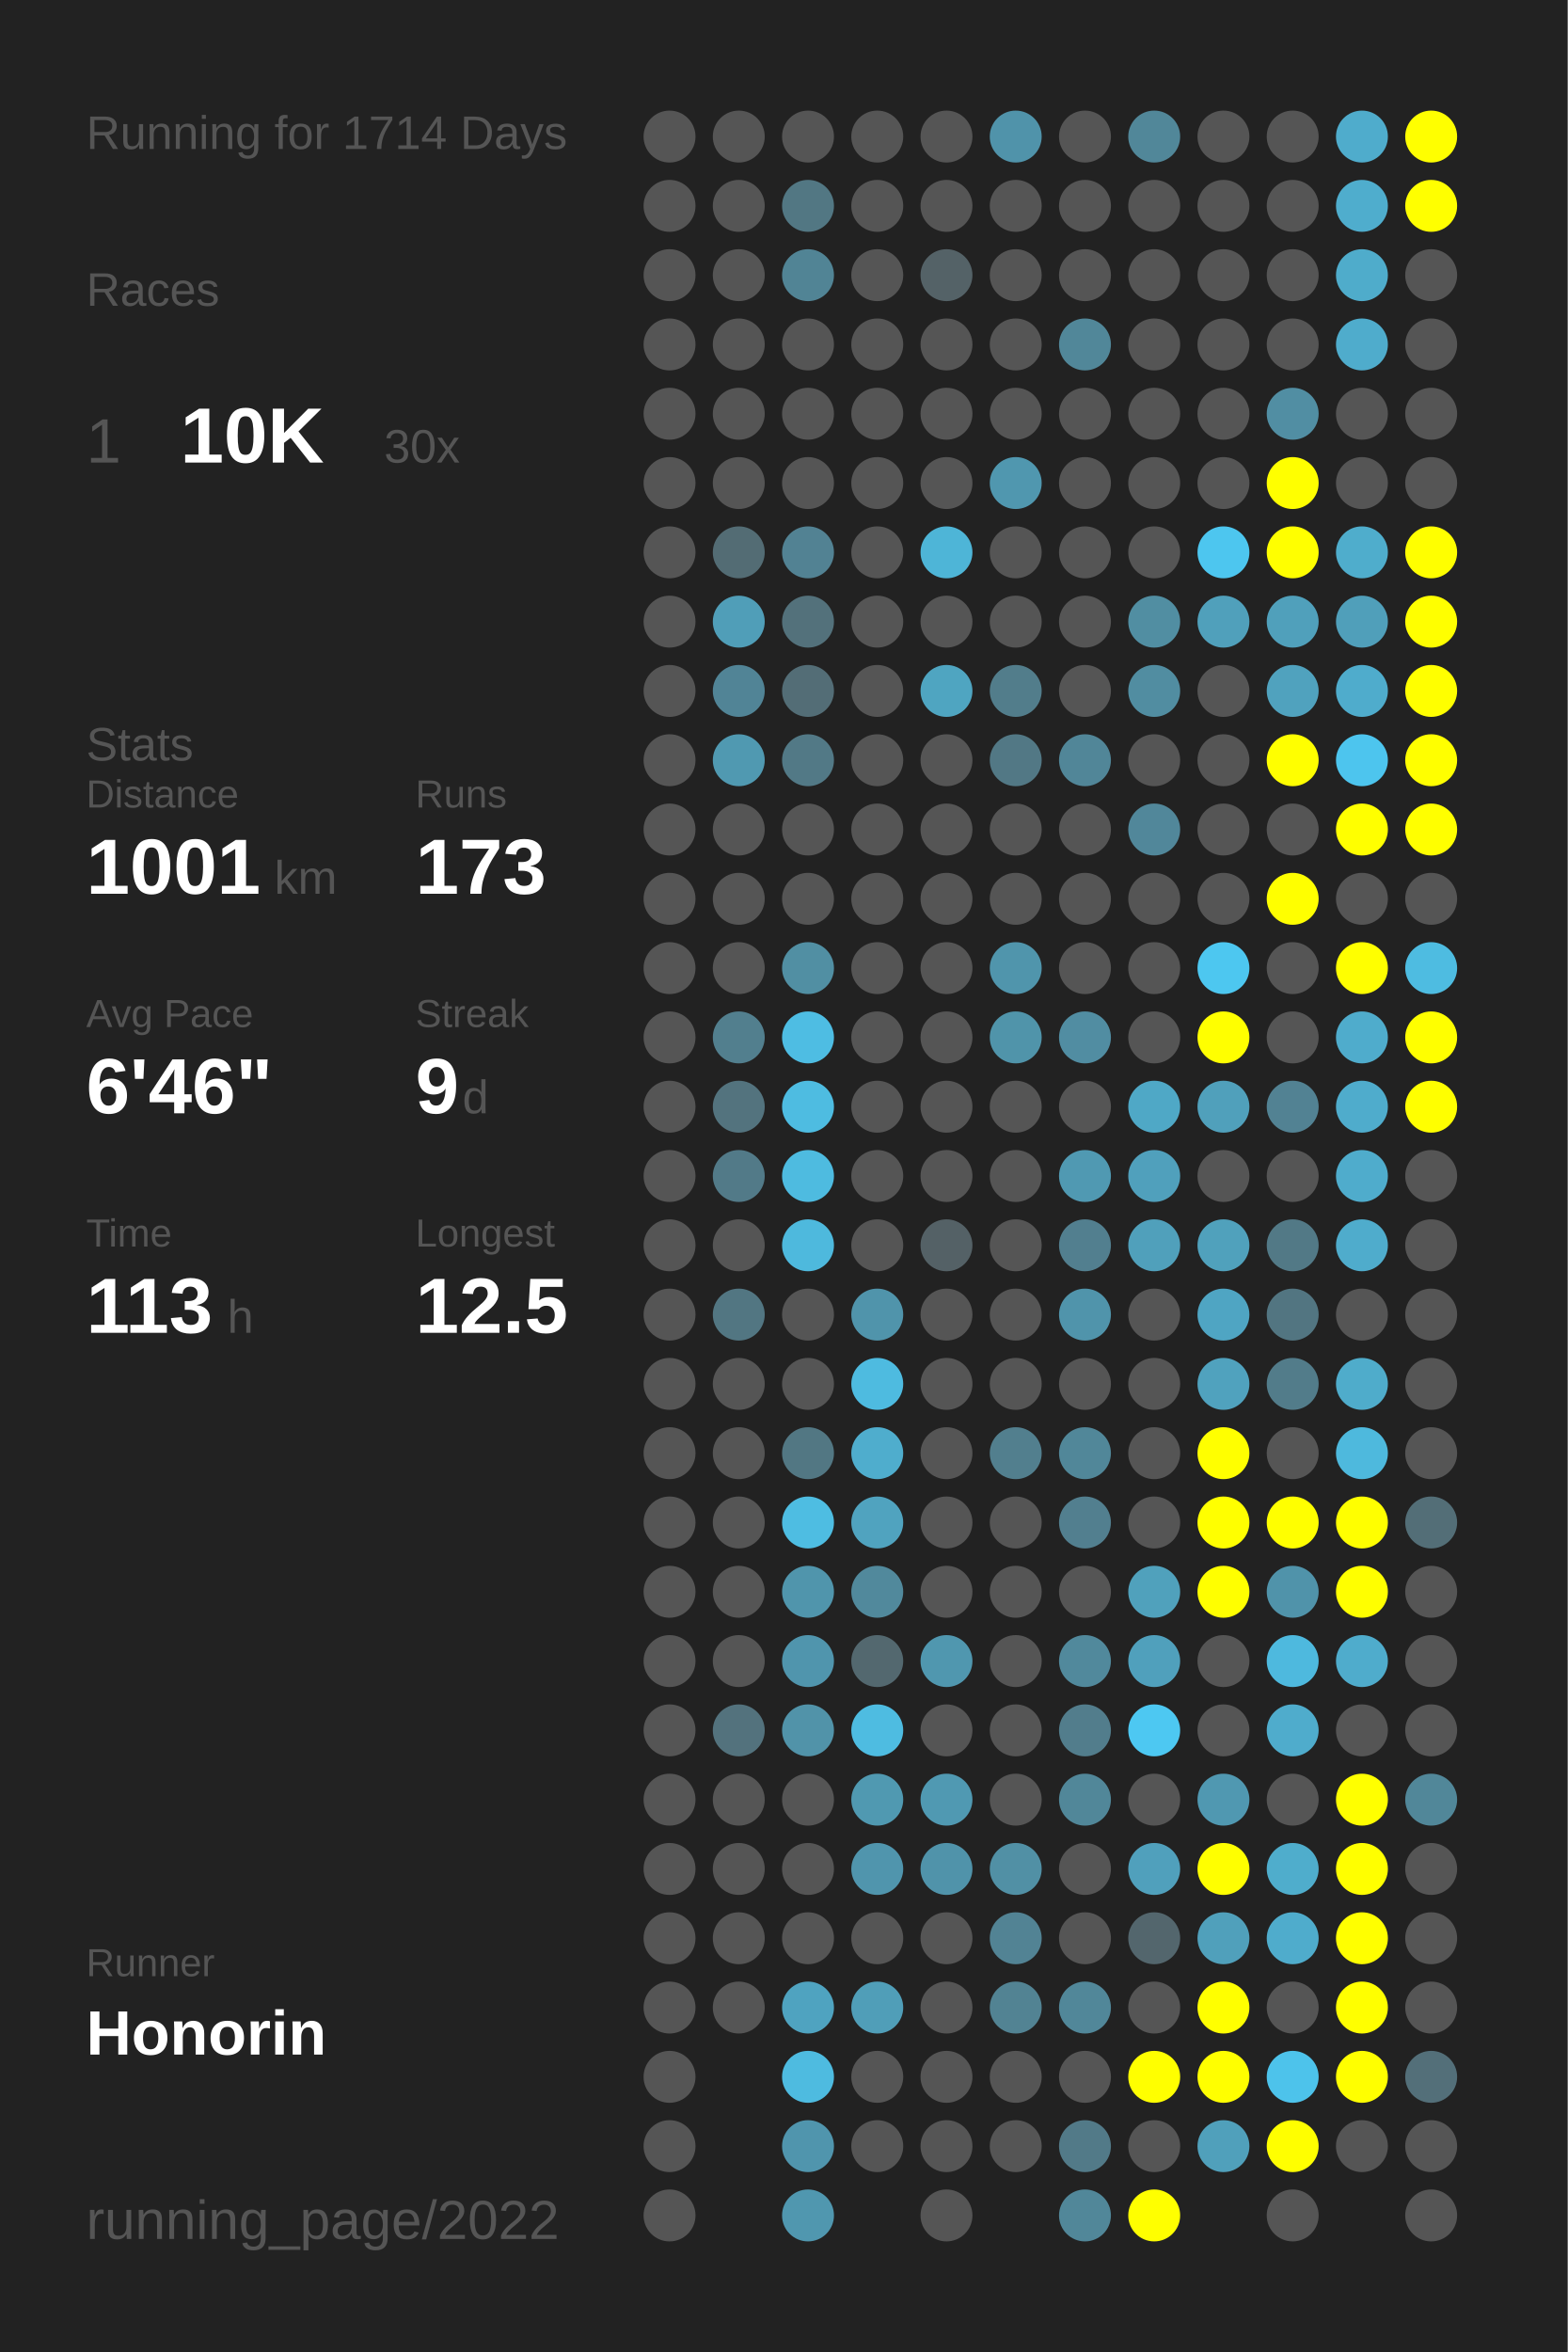
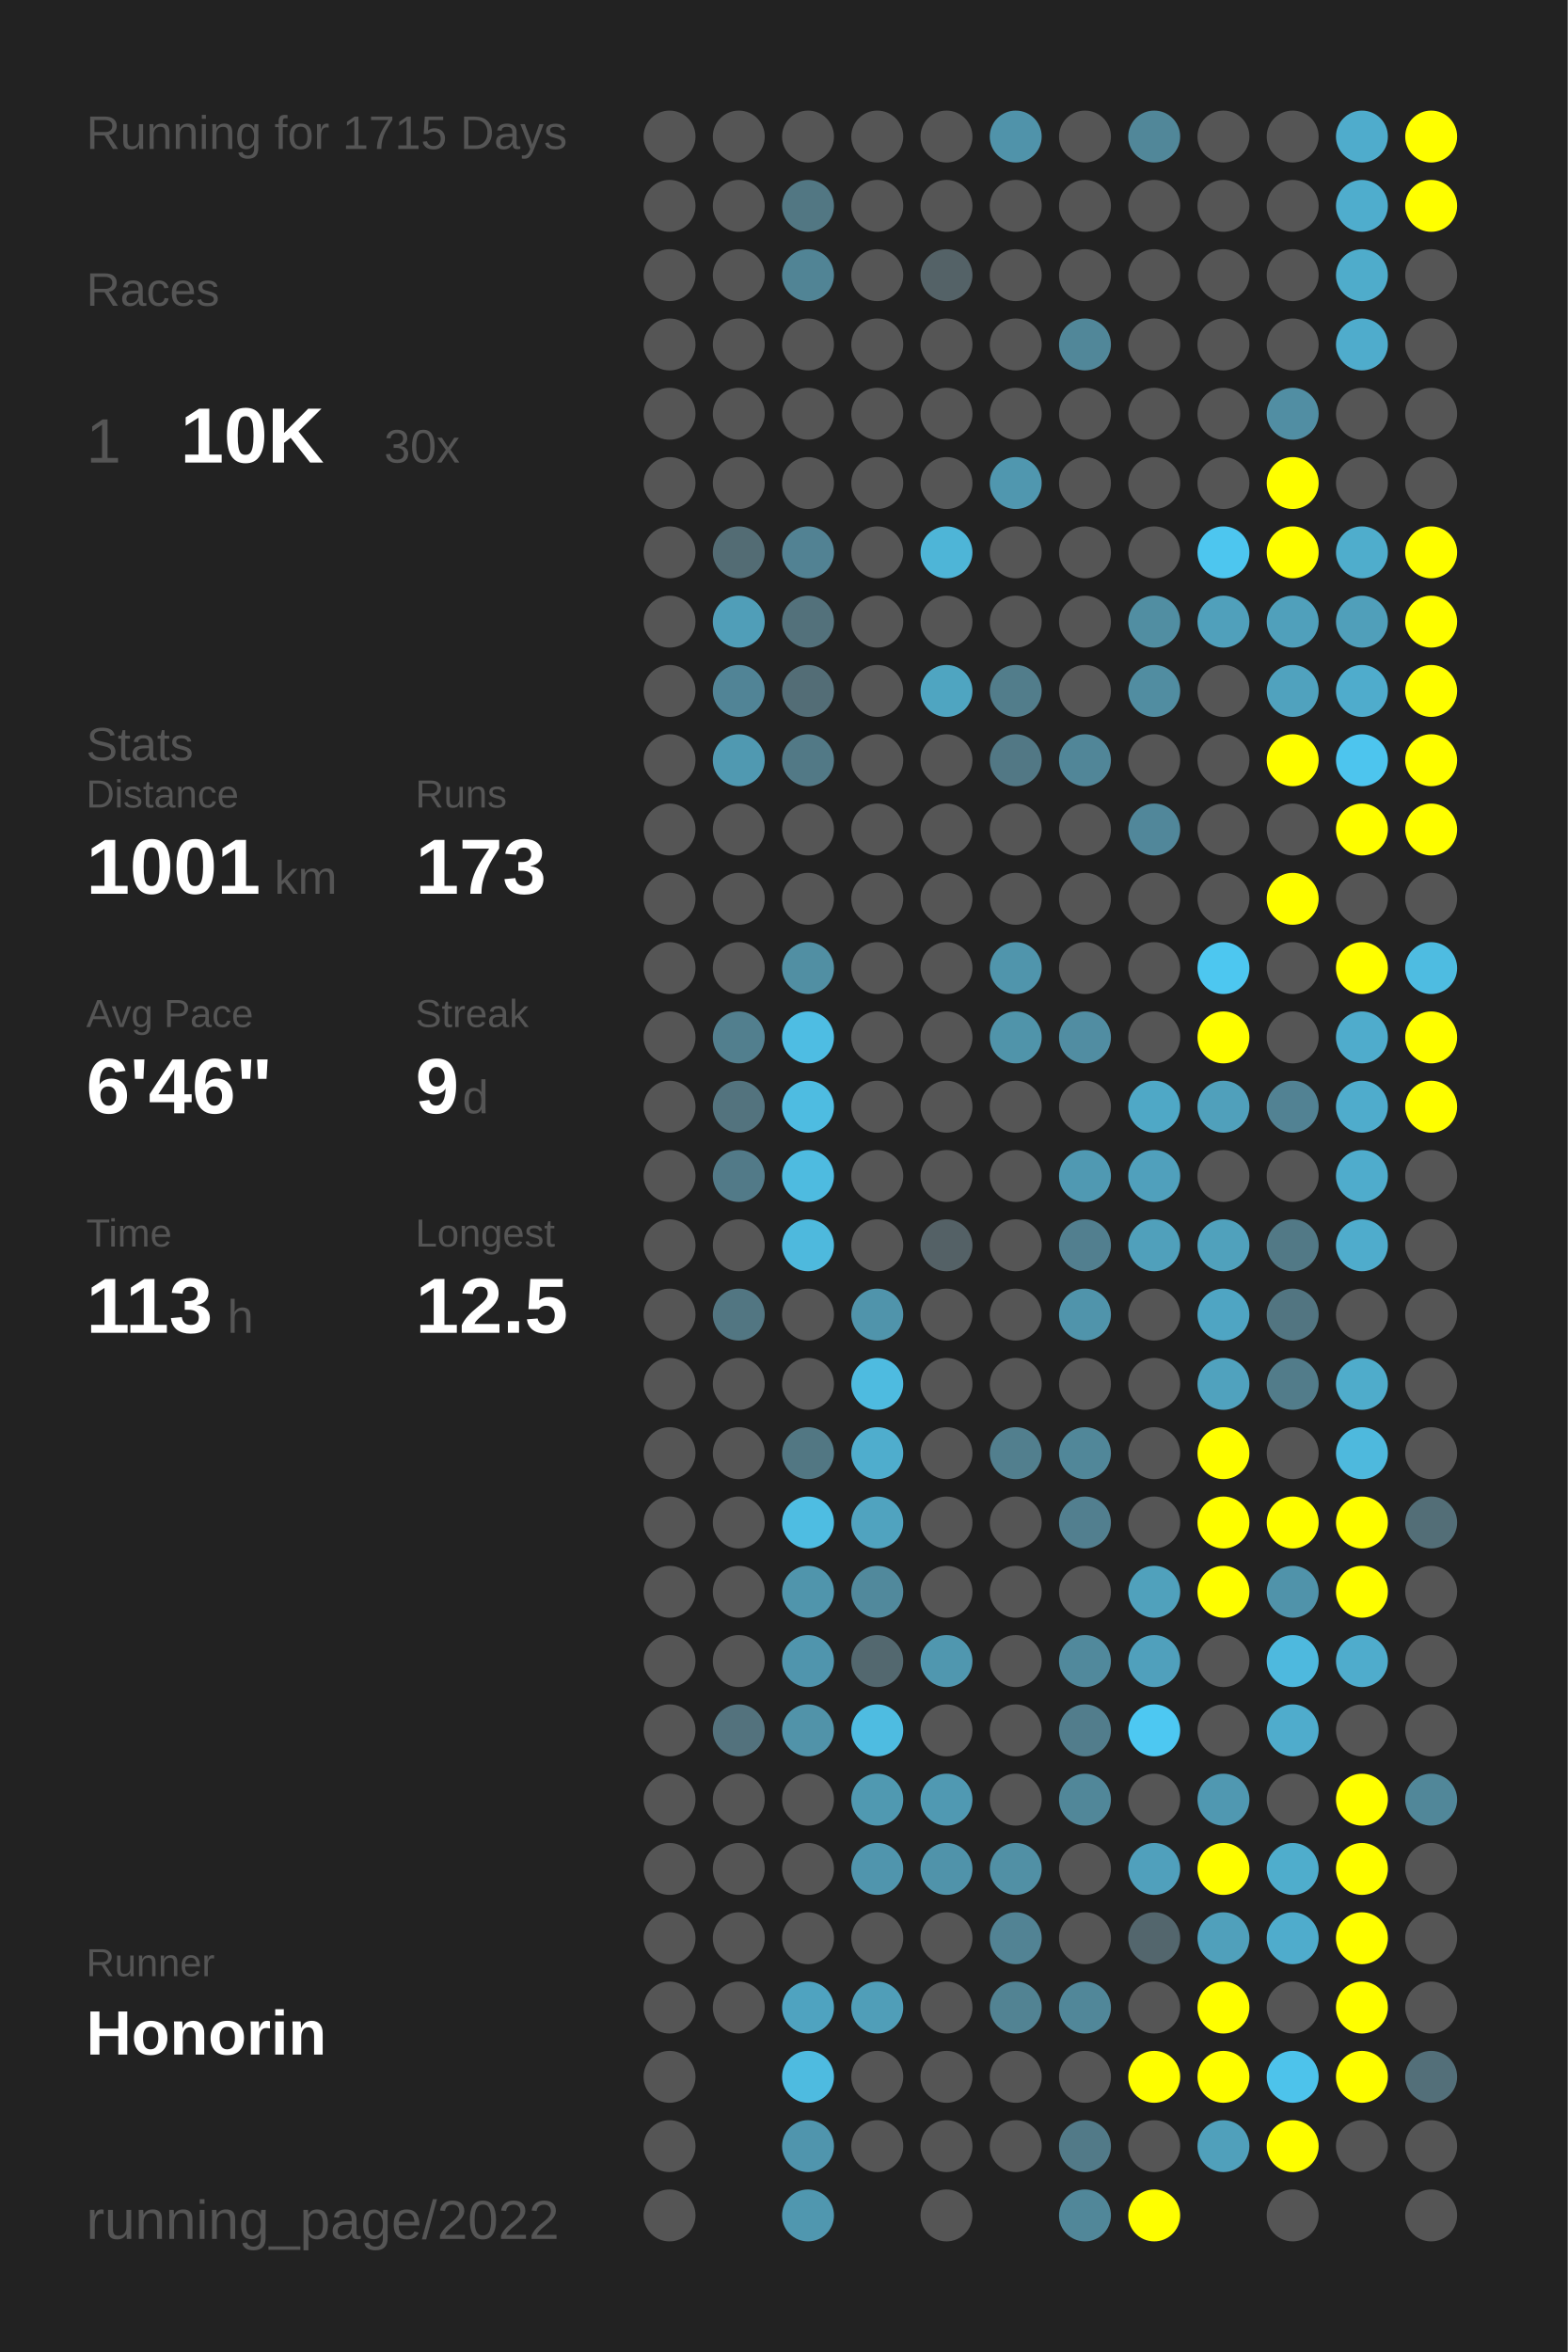
<svg xmlns="http://www.w3.org/2000/svg" baseProfile="full" height="300mm" version="1.1" viewBox="0,0,200,300" width="200mm">
  <defs />
  <rect fill="#222222" height="300" width="200" x="0" y="0" />
-   <text fill="#555555" style="font-size:6px; font-family:Arial;" x="11" y="19">Running for 1714 Days</text>
+   <text fill="#555555" style="font-size:6px; font-family:Arial;" x="11" y="19">Running for 1715 Days</text>
  <text fill="#555555" style="font-size:6px; font-family:Arial;" x="11" y="39">Races</text>
  <text fill="#555555" style="font-size:8px; font-family:Arial;" x="11" y="59">1</text>
  <text fill="#FFFFFF" style="font-size:10px; font-family:Arial; font-weight:bold;" x="23" y="59">10K</text>
  <text fill="#555555" style="font-size:6px; font-family:Arial;" x="49" y="59">30x</text>
  <text fill="#555555" style="font-size:6px; font-family:Arial;" x="11" y="97">Stats</text>
  <text fill="#555555" style="font-size:5px; font-family:Arial;" x="11" y="103">Distance</text>
  <text fill="#FFFFFF" style="font-size:10px; font-family:Arial; font-weight:bold;" x="11" y="114">1001</text>
  <text fill="#555555" style="font-size:6px; font-family:Arial;" x="35" y="114">km</text>
  <text fill="#555555" style="font-size:5px; font-family:Arial;" x="53" y="103">Runs</text>
  <text fill="#FFFFFF" style="font-size:10px; font-family:Arial; font-weight:bold;" x="53" y="114">173</text>
  <text fill="#555555" style="font-size:5px; font-family:Arial;" x="11" y="131">Avg Pace</text>
  <text fill="#FFFFFF" style="font-size:10px; font-family:Arial; font-weight:bold;" x="11" y="142">6'46"</text>
  <text fill="#555555" style="font-size:5px; font-family:Arial;" x="53" y="131">Streak</text>
  <text fill="#FFFFFF" style="font-size:10px; font-family:Arial; font-weight:bold;" x="53" y="142">9</text>
  <text fill="#555555" style="font-size:6px; font-family:Arial;" x="59" y="142">d</text>
  <text fill="#555555" style="font-size:5px; font-family:Arial;" x="11" y="159">Time</text>
  <text fill="#FFFFFF" style="font-size:10px; font-family:Arial; font-weight:bold;" x="11" y="170">113</text>
  <text fill="#555555" style="font-size:6px; font-family:Arial;" x="29" y="170">h</text>
  <text fill="#555555" style="font-size:5px; font-family:Arial;" x="53" y="159">Longest</text>
  <text fill="#FFFFFF" style="font-size:10px; font-family:Arial; font-weight:bold;" x="53" y="170">12.5</text>
  <text fill="#555555" style="font-size:5px; font-family:Arial;" x="11" y="252.065">Runner</text>
  <text fill="#FFFFFF" style="font-size:8px; font-family:Arial; font-weight:bold;" x="11" y="262.065">Honorin</text>
  <text fill="#555555" style="font-size:7px; font-family:Arial;" x="11" y="285.581">running_page/2022</text>
  <circle cx="85.417" cy="17.419" fill="#555555" r="3.312" />
  <circle cx="85.417" cy="26.258" fill="#555555" r="3.312" />
  <circle cx="85.417" cy="35.097" fill="#555555" r="3.312" />
  <circle cx="85.417" cy="43.935" fill="#555555" r="3.312" />
  <circle cx="85.417" cy="52.774" fill="#555555" r="3.312" />
  <circle cx="85.417" cy="61.613" fill="#555555" r="3.312" />
  <circle cx="85.417" cy="70.452" fill="#555555" r="3.312" />
  <circle cx="85.417" cy="79.29" fill="#555555" r="3.312" />
  <circle cx="85.417" cy="88.129" fill="#555555" r="3.312" />
  <circle cx="85.417" cy="96.968" fill="#555555" r="3.312" />
  <circle cx="85.417" cy="105.806" fill="#555555" r="3.312" />
  <circle cx="85.417" cy="114.645" fill="#555555" r="3.312" />
  <circle cx="85.417" cy="123.484" fill="#555555" r="3.312" />
  <circle cx="85.417" cy="132.323" fill="#555555" r="3.312" />
  <circle cx="85.417" cy="141.161" fill="#555555" r="3.312" />
  <circle cx="85.417" cy="150" fill="#555555" r="3.312" />
  <circle cx="85.417" cy="158.839" fill="#555555" r="3.312" />
  <circle cx="85.417" cy="167.677" fill="#555555" r="3.312" />
  <circle cx="85.417" cy="176.516" fill="#555555" r="3.312" />
  <circle cx="85.417" cy="185.355" fill="#555555" r="3.312" />
  <circle cx="85.417" cy="194.194" fill="#555555" r="3.312" />
  <circle cx="85.417" cy="203.032" fill="#555555" r="3.312" />
  <circle cx="85.417" cy="211.871" fill="#555555" r="3.312" />
  <circle cx="85.417" cy="220.71" fill="#555555" r="3.312" />
  <circle cx="85.417" cy="229.548" fill="#555555" r="3.312" />
  <circle cx="85.417" cy="238.387" fill="#555555" r="3.312" />
  <circle cx="85.417" cy="247.226" fill="#555555" r="3.312" />
  <circle cx="85.417" cy="256.065" fill="#555555" r="3.312" />
  <circle cx="85.417" cy="264.903" fill="#555555" r="3.312" />
  <circle cx="85.417" cy="273.742" fill="#555555" r="3.312" />
  <circle cx="85.417" cy="282.581" fill="#555555" r="3.312" />
  <circle cx="94.25" cy="17.419" fill="#555555" r="3.312" />
  <circle cx="94.25" cy="26.258" fill="#555555" r="3.312" />
  <circle cx="94.25" cy="35.097" fill="#555555" r="3.312" />
  <circle cx="94.25" cy="43.935" fill="#555555" r="3.312" />
  <circle cx="94.25" cy="52.774" fill="#555555" r="3.312" />
  <circle cx="94.25" cy="61.613" fill="#555555" r="3.312" />
  <circle cx="94.25" cy="70.452" fill="#536c74" r="3.312" />
  <circle cx="94.25" cy="79.29" fill="#509eb8" r="3.312" />
  <circle cx="94.25" cy="88.129" fill="#518496" r="3.312" />
  <circle cx="94.25" cy="96.968" fill="#5099b1" r="3.312" />
  <circle cx="94.25" cy="105.806" fill="#555555" r="3.312" />
  <circle cx="94.25" cy="114.645" fill="#555555" r="3.312" />
  <circle cx="94.25" cy="123.484" fill="#555555" r="3.312" />
  <circle cx="94.25" cy="132.323" fill="#527f8e" r="3.312" />
  <circle cx="94.25" cy="141.161" fill="#53737e" r="3.312" />
  <circle cx="94.25" cy="150" fill="#527a88" r="3.312" />
  <circle cx="94.25" cy="158.839" fill="#555555" r="3.312" />
  <circle cx="94.25" cy="167.677" fill="#527682" r="3.312" />
  <circle cx="94.25" cy="176.516" fill="#555555" r="3.312" />
  <circle cx="94.25" cy="185.355" fill="#555555" r="3.312" />
  <circle cx="94.25" cy="194.194" fill="#555555" r="3.312" />
  <circle cx="94.25" cy="203.032" fill="#555555" r="3.312" />
  <circle cx="94.25" cy="211.871" fill="#555555" r="3.312" />
  <circle cx="94.25" cy="220.71" fill="#53727d" r="3.312" />
  <circle cx="94.25" cy="229.548" fill="#555555" r="3.312" />
  <circle cx="94.25" cy="238.387" fill="#555555" r="3.312" />
  <circle cx="94.25" cy="247.226" fill="#555555" r="3.312" />
  <circle cx="94.25" cy="256.065" fill="#555555" r="3.312" />
  <circle cx="103.083" cy="17.419" fill="#555555" r="3.312" />
  <circle cx="103.083" cy="26.258" fill="#527783" r="3.312" />
  <circle cx="103.083" cy="35.097" fill="#518495" r="3.312" />
  <circle cx="103.083" cy="43.935" fill="#555555" r="3.312" />
  <circle cx="103.083" cy="52.774" fill="#555555" r="3.312" />
  <circle cx="103.083" cy="61.613" fill="#555555" r="3.312" />
  <circle cx="103.083" cy="70.452" fill="#528293" r="3.312" />
  <circle cx="103.083" cy="79.29" fill="#53717b" r="3.312" />
  <circle cx="103.083" cy="88.129" fill="#536d76" r="3.312" />
  <circle cx="103.083" cy="96.968" fill="#527986" r="3.312" />
  <circle cx="103.083" cy="105.806" fill="#555555" r="3.312" />
  <circle cx="103.083" cy="114.645" fill="#555555" r="3.312" />
  <circle cx="103.083" cy="123.484" fill="#518fa3" r="3.312" />
  <circle cx="103.083" cy="132.323" fill="#4ebde3" r="3.312" />
  <circle cx="103.083" cy="141.161" fill="#4ebce1" r="3.312" />
  <circle cx="103.083" cy="150" fill="#4ebbe0" r="3.312" />
  <circle cx="103.083" cy="158.839" fill="#4eb9dd" r="3.312" />
  <circle cx="103.083" cy="167.677" fill="#555555" r="3.312" />
  <circle cx="103.083" cy="176.516" fill="#555555" r="3.312" />
  <circle cx="103.083" cy="185.355" fill="#527783" r="3.312" />
  <circle cx="103.083" cy="194.194" fill="#4ebde2" r="3.312" />
  <circle cx="103.083" cy="203.032" fill="#5095ac" r="3.312" />
  <circle cx="103.083" cy="211.871" fill="#5095ad" r="3.312" />
  <circle cx="103.083" cy="220.71" fill="#5193a9" r="3.312" />
  <circle cx="103.083" cy="229.548" fill="#555555" r="3.312" />
  <circle cx="103.083" cy="238.387" fill="#555555" r="3.312" />
  <circle cx="103.083" cy="247.226" fill="#555555" r="3.312" />
  <circle cx="103.083" cy="256.065" fill="#4fa3c0" r="3.312" />
  <circle cx="103.083" cy="264.903" fill="#4ebbe0" r="3.312" />
  <circle cx="103.083" cy="273.742" fill="#5095ad" r="3.312" />
  <circle cx="103.083" cy="282.581" fill="#5097af" r="3.312" />
  <circle cx="111.917" cy="17.419" fill="#555555" r="3.312" />
  <circle cx="111.917" cy="26.258" fill="#555555" r="3.312" />
  <circle cx="111.917" cy="35.097" fill="#555555" r="3.312" />
  <circle cx="111.917" cy="43.935" fill="#555555" r="3.312" />
  <circle cx="111.917" cy="52.774" fill="#555555" r="3.312" />
  <circle cx="111.917" cy="61.613" fill="#555555" r="3.312" />
  <circle cx="111.917" cy="70.452" fill="#555555" r="3.312" />
  <circle cx="111.917" cy="79.29" fill="#555555" r="3.312" />
  <circle cx="111.917" cy="88.129" fill="#555555" r="3.312" />
  <circle cx="111.917" cy="96.968" fill="#555555" r="3.312" />
  <circle cx="111.917" cy="105.806" fill="#555555" r="3.312" />
  <circle cx="111.917" cy="114.645" fill="#555555" r="3.312" />
  <circle cx="111.917" cy="123.484" fill="#555555" r="3.312" />
  <circle cx="111.917" cy="132.323" fill="#555555" r="3.312" />
  <circle cx="111.917" cy="141.161" fill="#555555" r="3.312" />
  <circle cx="111.917" cy="150" fill="#555555" r="3.312" />
  <circle cx="111.917" cy="158.839" fill="#555555" r="3.312" />
  <circle cx="111.917" cy="167.677" fill="#5094ab" r="3.312" />
  <circle cx="111.917" cy="176.516" fill="#4ebbe0" r="3.312" />
  <circle cx="111.917" cy="185.355" fill="#4fadcd" r="3.312" />
  <circle cx="111.917" cy="194.194" fill="#50a3bf" r="3.312" />
  <circle cx="111.917" cy="203.032" fill="#51899c" r="3.312" />
  <circle cx="111.917" cy="211.871" fill="#53686f" r="3.312" />
  <circle cx="111.917" cy="220.71" fill="#4ebce1" r="3.312" />
  <circle cx="111.917" cy="229.548" fill="#5099b1" r="3.312" />
  <circle cx="111.917" cy="238.387" fill="#5095ad" r="3.312" />
  <circle cx="111.917" cy="247.226" fill="#555555" r="3.312" />
  <circle cx="111.917" cy="256.065" fill="#509eb8" r="3.312" />
  <circle cx="111.917" cy="264.903" fill="#555555" r="3.312" />
  <circle cx="111.917" cy="273.742" fill="#555555" r="3.312" />
  <circle cx="120.75" cy="17.419" fill="#555555" r="3.312" />
  <circle cx="120.75" cy="26.258" fill="#555555" r="3.312" />
  <circle cx="120.75" cy="35.097" fill="#546267" r="3.312" />
  <circle cx="120.75" cy="43.935" fill="#555555" r="3.312" />
  <circle cx="120.75" cy="52.774" fill="#555555" r="3.312" />
  <circle cx="120.75" cy="61.613" fill="#555555" r="3.312" />
  <circle cx="120.75" cy="70.452" fill="#4eb5d7" r="3.312" />
  <circle cx="120.75" cy="79.29" fill="#555555" r="3.312" />
  <circle cx="120.75" cy="88.129" fill="#4fa5c1" r="3.312" />
  <circle cx="120.75" cy="96.968" fill="#555555" r="3.312" />
  <circle cx="120.75" cy="105.806" fill="#555555" r="3.312" />
  <circle cx="120.75" cy="114.645" fill="#555555" r="3.312" />
  <circle cx="120.75" cy="123.484" fill="#555555" r="3.312" />
  <circle cx="120.75" cy="132.323" fill="#555555" r="3.312" />
  <circle cx="120.75" cy="141.161" fill="#555555" r="3.312" />
  <circle cx="120.75" cy="150" fill="#555555" r="3.312" />
  <circle cx="120.75" cy="158.839" fill="#546166" r="3.312" />
  <circle cx="120.75" cy="167.677" fill="#555555" r="3.312" />
  <circle cx="120.75" cy="176.516" fill="#555555" r="3.312" />
  <circle cx="120.75" cy="185.355" fill="#555555" r="3.312" />
  <circle cx="120.75" cy="194.194" fill="#555555" r="3.312" />
  <circle cx="120.75" cy="203.032" fill="#555555" r="3.312" />
  <circle cx="120.75" cy="211.871" fill="#5097af" r="3.312" />
  <circle cx="120.75" cy="220.71" fill="#555555" r="3.312" />
  <circle cx="120.75" cy="229.548" fill="#5099b2" r="3.312" />
  <circle cx="120.75" cy="238.387" fill="#5093aa" r="3.312" />
  <circle cx="120.75" cy="247.226" fill="#555555" r="3.312" />
  <circle cx="120.75" cy="256.065" fill="#555555" r="3.312" />
  <circle cx="120.75" cy="264.903" fill="#555555" r="3.312" />
  <circle cx="120.75" cy="273.742" fill="#555555" r="3.312" />
  <circle cx="120.75" cy="282.581" fill="#555555" r="3.312" />
  <circle cx="129.583" cy="17.419" fill="#5093aa" r="3.312" />
  <circle cx="129.583" cy="26.258" fill="#555555" r="3.312" />
  <circle cx="129.583" cy="35.097" fill="#555555" r="3.312" />
  <circle cx="129.583" cy="43.935" fill="#555555" r="3.312" />
  <circle cx="129.583" cy="52.774" fill="#555555" r="3.312" />
  <circle cx="129.583" cy="61.613" fill="#5097af" r="3.312" />
  <circle cx="129.583" cy="70.452" fill="#555555" r="3.312" />
  <circle cx="129.583" cy="79.29" fill="#555555" r="3.312" />
  <circle cx="129.583" cy="88.129" fill="#527d8b" r="3.312" />
  <circle cx="129.583" cy="96.968" fill="#527885" r="3.312" />
  <circle cx="129.583" cy="105.806" fill="#555555" r="3.312" />
  <circle cx="129.583" cy="114.645" fill="#555555" r="3.312" />
  <circle cx="129.583" cy="123.484" fill="#5095ac" r="3.312" />
  <circle cx="129.583" cy="132.323" fill="#5094aa" r="3.312" />
  <circle cx="129.583" cy="141.161" fill="#555555" r="3.312" />
  <circle cx="129.583" cy="150" fill="#555555" r="3.312" />
  <circle cx="129.583" cy="158.839" fill="#555555" r="3.312" />
  <circle cx="129.583" cy="167.677" fill="#555555" r="3.312" />
  <circle cx="129.583" cy="176.516" fill="#555555" r="3.312" />
  <circle cx="129.583" cy="185.355" fill="#527f8e" r="3.312" />
  <circle cx="129.583" cy="194.194" fill="#555555" r="3.312" />
  <circle cx="129.583" cy="203.032" fill="#555555" r="3.312" />
  <circle cx="129.583" cy="211.871" fill="#555555" r="3.312" />
  <circle cx="129.583" cy="220.71" fill="#555555" r="3.312" />
  <circle cx="129.583" cy="229.548" fill="#555555" r="3.312" />
  <circle cx="129.583" cy="238.387" fill="#5190a5" r="3.312" />
  <circle cx="129.583" cy="247.226" fill="#528394" r="3.312" />
  <circle cx="129.583" cy="256.065" fill="#528393" r="3.312" />
  <circle cx="129.583" cy="264.903" fill="#555555" r="3.312" />
  <circle cx="129.583" cy="273.742" fill="#555555" r="3.312" />
  <circle cx="138.417" cy="17.419" fill="#555555" r="3.312" />
  <circle cx="138.417" cy="26.258" fill="#555555" r="3.312" />
  <circle cx="138.417" cy="35.097" fill="#555555" r="3.312" />
  <circle cx="138.417" cy="43.935" fill="#518799" r="3.312" />
  <circle cx="138.417" cy="52.774" fill="#555555" r="3.312" />
  <circle cx="138.417" cy="61.613" fill="#555555" r="3.312" />
  <circle cx="138.417" cy="70.452" fill="#555555" r="3.312" />
  <circle cx="138.417" cy="79.29" fill="#555555" r="3.312" />
  <circle cx="138.417" cy="88.129" fill="#555555" r="3.312" />
  <circle cx="138.417" cy="96.968" fill="#518698" r="3.312" />
  <circle cx="138.417" cy="105.806" fill="#555555" r="3.312" />
  <circle cx="138.417" cy="114.645" fill="#555555" r="3.312" />
  <circle cx="138.417" cy="123.484" fill="#555555" r="3.312" />
  <circle cx="138.417" cy="132.323" fill="#518da2" r="3.312" />
  <circle cx="138.417" cy="141.161" fill="#555555" r="3.312" />
  <circle cx="138.417" cy="150" fill="#5099b2" r="3.312" />
  <circle cx="138.417" cy="158.839" fill="#527f8f" r="3.312" />
  <circle cx="138.417" cy="167.677" fill="#5094ab" r="3.312" />
  <circle cx="138.417" cy="176.516" fill="#555555" r="3.312" />
  <circle cx="138.417" cy="185.355" fill="#518799" r="3.312" />
  <circle cx="138.417" cy="194.194" fill="#527f8f" r="3.312" />
  <circle cx="138.417" cy="203.032" fill="#555555" r="3.312" />
  <circle cx="138.417" cy="211.871" fill="#51899c" r="3.312" />
  <circle cx="138.417" cy="220.71" fill="#527d8c" r="3.312" />
  <circle cx="138.417" cy="229.548" fill="#518799" r="3.312" />
  <circle cx="138.417" cy="238.387" fill="#555555" r="3.312" />
  <circle cx="138.417" cy="247.226" fill="#555555" r="3.312" />
  <circle cx="138.417" cy="256.065" fill="#518799" r="3.312" />
  <circle cx="138.417" cy="264.903" fill="#555555" r="3.312" />
  <circle cx="138.417" cy="273.742" fill="#527a88" r="3.312" />
  <circle cx="138.417" cy="282.581" fill="#518799" r="3.312" />
  <circle cx="147.25" cy="17.419" fill="#518799" r="3.312" />
  <circle cx="147.25" cy="26.258" fill="#555555" r="3.312" />
  <circle cx="147.25" cy="35.097" fill="#555555" r="3.312" />
  <circle cx="147.25" cy="43.935" fill="#555555" r="3.312" />
  <circle cx="147.25" cy="52.774" fill="#555555" r="3.312" />
  <circle cx="147.25" cy="61.613" fill="#555555" r="3.312" />
  <circle cx="147.25" cy="70.452" fill="#555555" r="3.312" />
  <circle cx="147.25" cy="79.29" fill="#518ea2" r="3.312" />
  <circle cx="147.25" cy="88.129" fill="#518da1" r="3.312" />
  <circle cx="147.25" cy="96.968" fill="#555555" r="3.312" />
  <circle cx="147.25" cy="105.806" fill="#51879a" r="3.312" />
  <circle cx="147.25" cy="114.645" fill="#555555" r="3.312" />
  <circle cx="147.25" cy="123.484" fill="#555555" r="3.312" />
  <circle cx="147.25" cy="132.323" fill="#555555" r="3.312" />
  <circle cx="147.25" cy="141.161" fill="#4fa8c6" r="3.312" />
  <circle cx="147.25" cy="150" fill="#50a0bc" r="3.312" />
  <circle cx="147.25" cy="158.839" fill="#50a0bb" r="3.312" />
  <circle cx="147.25" cy="167.677" fill="#555555" r="3.312" />
  <circle cx="147.25" cy="176.516" fill="#555555" r="3.312" />
  <circle cx="147.25" cy="185.355" fill="#555555" r="3.312" />
  <circle cx="147.25" cy="194.194" fill="#555555" r="3.312" />
  <circle cx="147.25" cy="203.032" fill="#50a1bc" r="3.312" />
  <circle cx="147.25" cy="211.871" fill="#50a0bc" r="3.312" />
  <circle cx="147.25" cy="220.71" fill="#4dc8f2" r="3.312" />
  <circle cx="147.25" cy="229.548" fill="#555555" r="3.312" />
  <circle cx="147.25" cy="238.387" fill="#50a0bc" r="3.312" />
  <circle cx="147.25" cy="247.226" fill="#53666d" r="3.312" />
  <circle cx="147.25" cy="256.065" fill="#555555" r="3.312" />
  <circle cx="147.25" cy="264.903" fill="#FFFF00" r="3.312" />
  <circle cx="147.25" cy="273.742" fill="#555555" r="3.312" />
  <circle cx="147.25" cy="282.581" fill="#FFFF00" r="3.312" />
  <circle cx="156.083" cy="17.419" fill="#555555" r="3.312" />
  <circle cx="156.083" cy="26.258" fill="#555555" r="3.312" />
  <circle cx="156.083" cy="35.097" fill="#555555" r="3.312" />
  <circle cx="156.083" cy="43.935" fill="#555555" r="3.312" />
  <circle cx="156.083" cy="52.774" fill="#555555" r="3.312" />
  <circle cx="156.083" cy="61.613" fill="#555555" r="3.312" />
  <circle cx="156.083" cy="70.452" fill="#4dc6ef" r="3.312" />
  <circle cx="156.083" cy="79.29" fill="#50a0bb" r="3.312" />
  <circle cx="156.083" cy="88.129" fill="#555555" r="3.312" />
  <circle cx="156.083" cy="96.968" fill="#555555" r="3.312" />
  <circle cx="156.083" cy="105.806" fill="#555555" r="3.312" />
  <circle cx="156.083" cy="114.645" fill="#555555" r="3.312" />
  <circle cx="156.083" cy="123.484" fill="#4dc7f0" r="3.312" />
  <circle cx="156.083" cy="132.323" fill="#FFFF00" r="3.312" />
  <circle cx="156.083" cy="141.161" fill="#50a0bb" r="3.312" />
  <circle cx="156.083" cy="150" fill="#555555" r="3.312" />
  <circle cx="156.083" cy="158.839" fill="#50a1bc" r="3.312" />
  <circle cx="156.083" cy="167.677" fill="#4fa5c3" r="3.312" />
  <circle cx="156.083" cy="176.516" fill="#50a2be" r="3.312" />
  <circle cx="156.083" cy="185.355" fill="#FFFF00" r="3.312" />
  <circle cx="156.083" cy="194.194" fill="#FFFF00" r="3.312" />
  <circle cx="156.083" cy="203.032" fill="#FFFF00" r="3.312" />
  <circle cx="156.083" cy="211.871" fill="#555555" r="3.312" />
  <circle cx="156.083" cy="220.71" fill="#555555" r="3.312" />
  <circle cx="156.083" cy="229.548" fill="#5098b1" r="3.312" />
  <circle cx="156.083" cy="238.387" fill="#FFFF00" r="3.312" />
  <circle cx="156.083" cy="247.226" fill="#50a0bb" r="3.312" />
  <circle cx="156.083" cy="256.065" fill="#FFFF00" r="3.312" />
  <circle cx="156.083" cy="264.903" fill="#FFFF00" r="3.312" />
  <circle cx="156.083" cy="273.742" fill="#50a0bb" r="3.312" />
  <circle cx="164.917" cy="17.419" fill="#555555" r="3.312" />
  <circle cx="164.917" cy="26.258" fill="#555555" r="3.312" />
  <circle cx="164.917" cy="35.097" fill="#555555" r="3.312" />
  <circle cx="164.917" cy="43.935" fill="#555555" r="3.312" />
  <circle cx="164.917" cy="52.774" fill="#518ea3" r="3.312" />
  <circle cx="164.917" cy="61.613" fill="#FFFF00" r="3.312" />
  <circle cx="164.917" cy="70.452" fill="#FFFF00" r="3.312" />
  <circle cx="164.917" cy="79.29" fill="#50a0bb" r="3.312" />
  <circle cx="164.917" cy="88.129" fill="#50a2be" r="3.312" />
  <circle cx="164.917" cy="96.968" fill="#FFFF00" r="3.312" />
  <circle cx="164.917" cy="105.806" fill="#555555" r="3.312" />
  <circle cx="164.917" cy="114.645" fill="#FFFF00" r="3.312" />
  <circle cx="164.917" cy="123.484" fill="#555555" r="3.312" />
  <circle cx="164.917" cy="132.323" fill="#555555" r="3.312" />
  <circle cx="164.917" cy="141.161" fill="#528293" r="3.312" />
  <circle cx="164.917" cy="150" fill="#555555" r="3.312" />
  <circle cx="164.917" cy="158.839" fill="#527986" r="3.312" />
  <circle cx="164.917" cy="167.677" fill="#527581" r="3.312" />
  <circle cx="164.917" cy="176.516" fill="#527c8a" r="3.312" />
  <circle cx="164.917" cy="185.355" fill="#555555" r="3.312" />
  <circle cx="164.917" cy="194.194" fill="#FFFF00" r="3.312" />
  <circle cx="164.917" cy="203.032" fill="#5093aa" r="3.312" />
  <circle cx="164.917" cy="211.871" fill="#4eb9de" r="3.312" />
  <circle cx="164.917" cy="220.71" fill="#4faccc" r="3.312" />
  <circle cx="164.917" cy="229.548" fill="#555555" r="3.312" />
  <circle cx="164.917" cy="238.387" fill="#4fadcc" r="3.312" />
  <circle cx="164.917" cy="247.226" fill="#4faccc" r="3.312" />
  <circle cx="164.917" cy="256.065" fill="#555555" r="3.312" />
  <circle cx="164.917" cy="264.903" fill="#4dc3eb" r="3.312" />
  <circle cx="164.917" cy="273.742" fill="#FFFF00" r="3.312" />
  <circle cx="164.917" cy="282.581" fill="#555555" r="3.312" />
  <circle cx="173.75" cy="17.419" fill="#4faccc" r="3.312" />
  <circle cx="173.75" cy="26.258" fill="#4fadcd" r="3.312" />
  <circle cx="173.75" cy="35.097" fill="#4faccb" r="3.312" />
  <circle cx="173.75" cy="43.935" fill="#4faccc" r="3.312" />
  <circle cx="173.75" cy="52.774" fill="#555555" r="3.312" />
  <circle cx="173.75" cy="61.613" fill="#555555" r="3.312" />
  <circle cx="173.75" cy="70.452" fill="#4fadcc" r="3.312" />
  <circle cx="173.75" cy="79.29" fill="#509fba" r="3.312" />
  <circle cx="173.75" cy="88.129" fill="#4faccc" r="3.312" />
  <circle cx="173.75" cy="96.968" fill="#4dc5ee" r="3.312" />
  <circle cx="173.75" cy="105.806" fill="#FFFF00" r="3.312" />
  <circle cx="173.75" cy="114.645" fill="#555555" r="3.312" />
  <circle cx="173.75" cy="123.484" fill="#FFFF00" r="3.312" />
  <circle cx="173.75" cy="132.323" fill="#4faccc" r="3.312" />
  <circle cx="173.75" cy="141.161" fill="#4faccc" r="3.312" />
  <circle cx="173.75" cy="150" fill="#4faccc" r="3.312" />
  <circle cx="173.75" cy="158.839" fill="#4faccc" r="3.312" />
  <circle cx="173.75" cy="167.677" fill="#555555" r="3.312" />
  <circle cx="173.75" cy="176.516" fill="#4faccb" r="3.312" />
  <circle cx="173.75" cy="185.355" fill="#4eb9dd" r="3.312" />
  <circle cx="173.75" cy="194.194" fill="#FFFF00" r="3.312" />
  <circle cx="173.75" cy="203.032" fill="#FFFF00" r="3.312" />
  <circle cx="173.75" cy="211.871" fill="#4faccc" r="3.312" />
  <circle cx="173.75" cy="220.71" fill="#555555" r="3.312" />
  <circle cx="173.75" cy="229.548" fill="#FFFF00" r="3.312" />
  <circle cx="173.75" cy="238.387" fill="#FFFF00" r="3.312" />
  <circle cx="173.75" cy="247.226" fill="#FFFF00" r="3.312" />
  <circle cx="173.75" cy="256.065" fill="#FFFF00" r="3.312" />
  <circle cx="173.75" cy="264.903" fill="#FFFF00" r="3.312" />
  <circle cx="173.75" cy="273.742" fill="#555555" r="3.312" />
  <circle cx="182.583" cy="17.419" fill="#FFFF00" r="3.312" />
  <circle cx="182.583" cy="26.258" fill="#FFFF00" r="3.312" />
  <circle cx="182.583" cy="35.097" fill="#555555" r="3.312" />
  <circle cx="182.583" cy="43.935" fill="#555555" r="3.312" />
  <circle cx="182.583" cy="52.774" fill="#555555" r="3.312" />
  <circle cx="182.583" cy="61.613" fill="#555555" r="3.312" />
  <circle cx="182.583" cy="70.452" fill="#FFFF00" r="3.312" />
  <circle cx="182.583" cy="79.29" fill="#FFFF00" r="3.312" />
  <circle cx="182.583" cy="88.129" fill="#FFFF00" r="3.312" />
  <circle cx="182.583" cy="96.968" fill="#FFFF00" r="3.312" />
  <circle cx="182.583" cy="105.806" fill="#FFFF00" r="3.312" />
  <circle cx="182.583" cy="114.645" fill="#555555" r="3.312" />
  <circle cx="182.583" cy="123.484" fill="#4ebce1" r="3.312" />
  <circle cx="182.583" cy="132.323" fill="#FFFF00" r="3.312" />
  <circle cx="182.583" cy="141.161" fill="#FFFF00" r="3.312" />
  <circle cx="182.583" cy="150" fill="#555555" r="3.312" />
  <circle cx="182.583" cy="158.839" fill="#555555" r="3.312" />
  <circle cx="182.583" cy="167.677" fill="#555555" r="3.312" />
  <circle cx="182.583" cy="176.516" fill="#555555" r="3.312" />
  <circle cx="182.583" cy="185.355" fill="#555555" r="3.312" />
  <circle cx="182.583" cy="194.194" fill="#536e77" r="3.312" />
  <circle cx="182.583" cy="203.032" fill="#555555" r="3.312" />
  <circle cx="182.583" cy="211.871" fill="#555555" r="3.312" />
  <circle cx="182.583" cy="220.71" fill="#555555" r="3.312" />
  <circle cx="182.583" cy="229.548" fill="#518799" r="3.312" />
  <circle cx="182.583" cy="238.387" fill="#555555" r="3.312" />
  <circle cx="182.583" cy="247.226" fill="#555555" r="3.312" />
  <circle cx="182.583" cy="256.065" fill="#555555" r="3.312" />
  <circle cx="182.583" cy="264.903" fill="#536f79" r="3.312" />
  <circle cx="182.583" cy="273.742" fill="#555555" r="3.312" />
  <circle cx="182.583" cy="282.581" fill="#555555" r="3.312" />
</svg>
